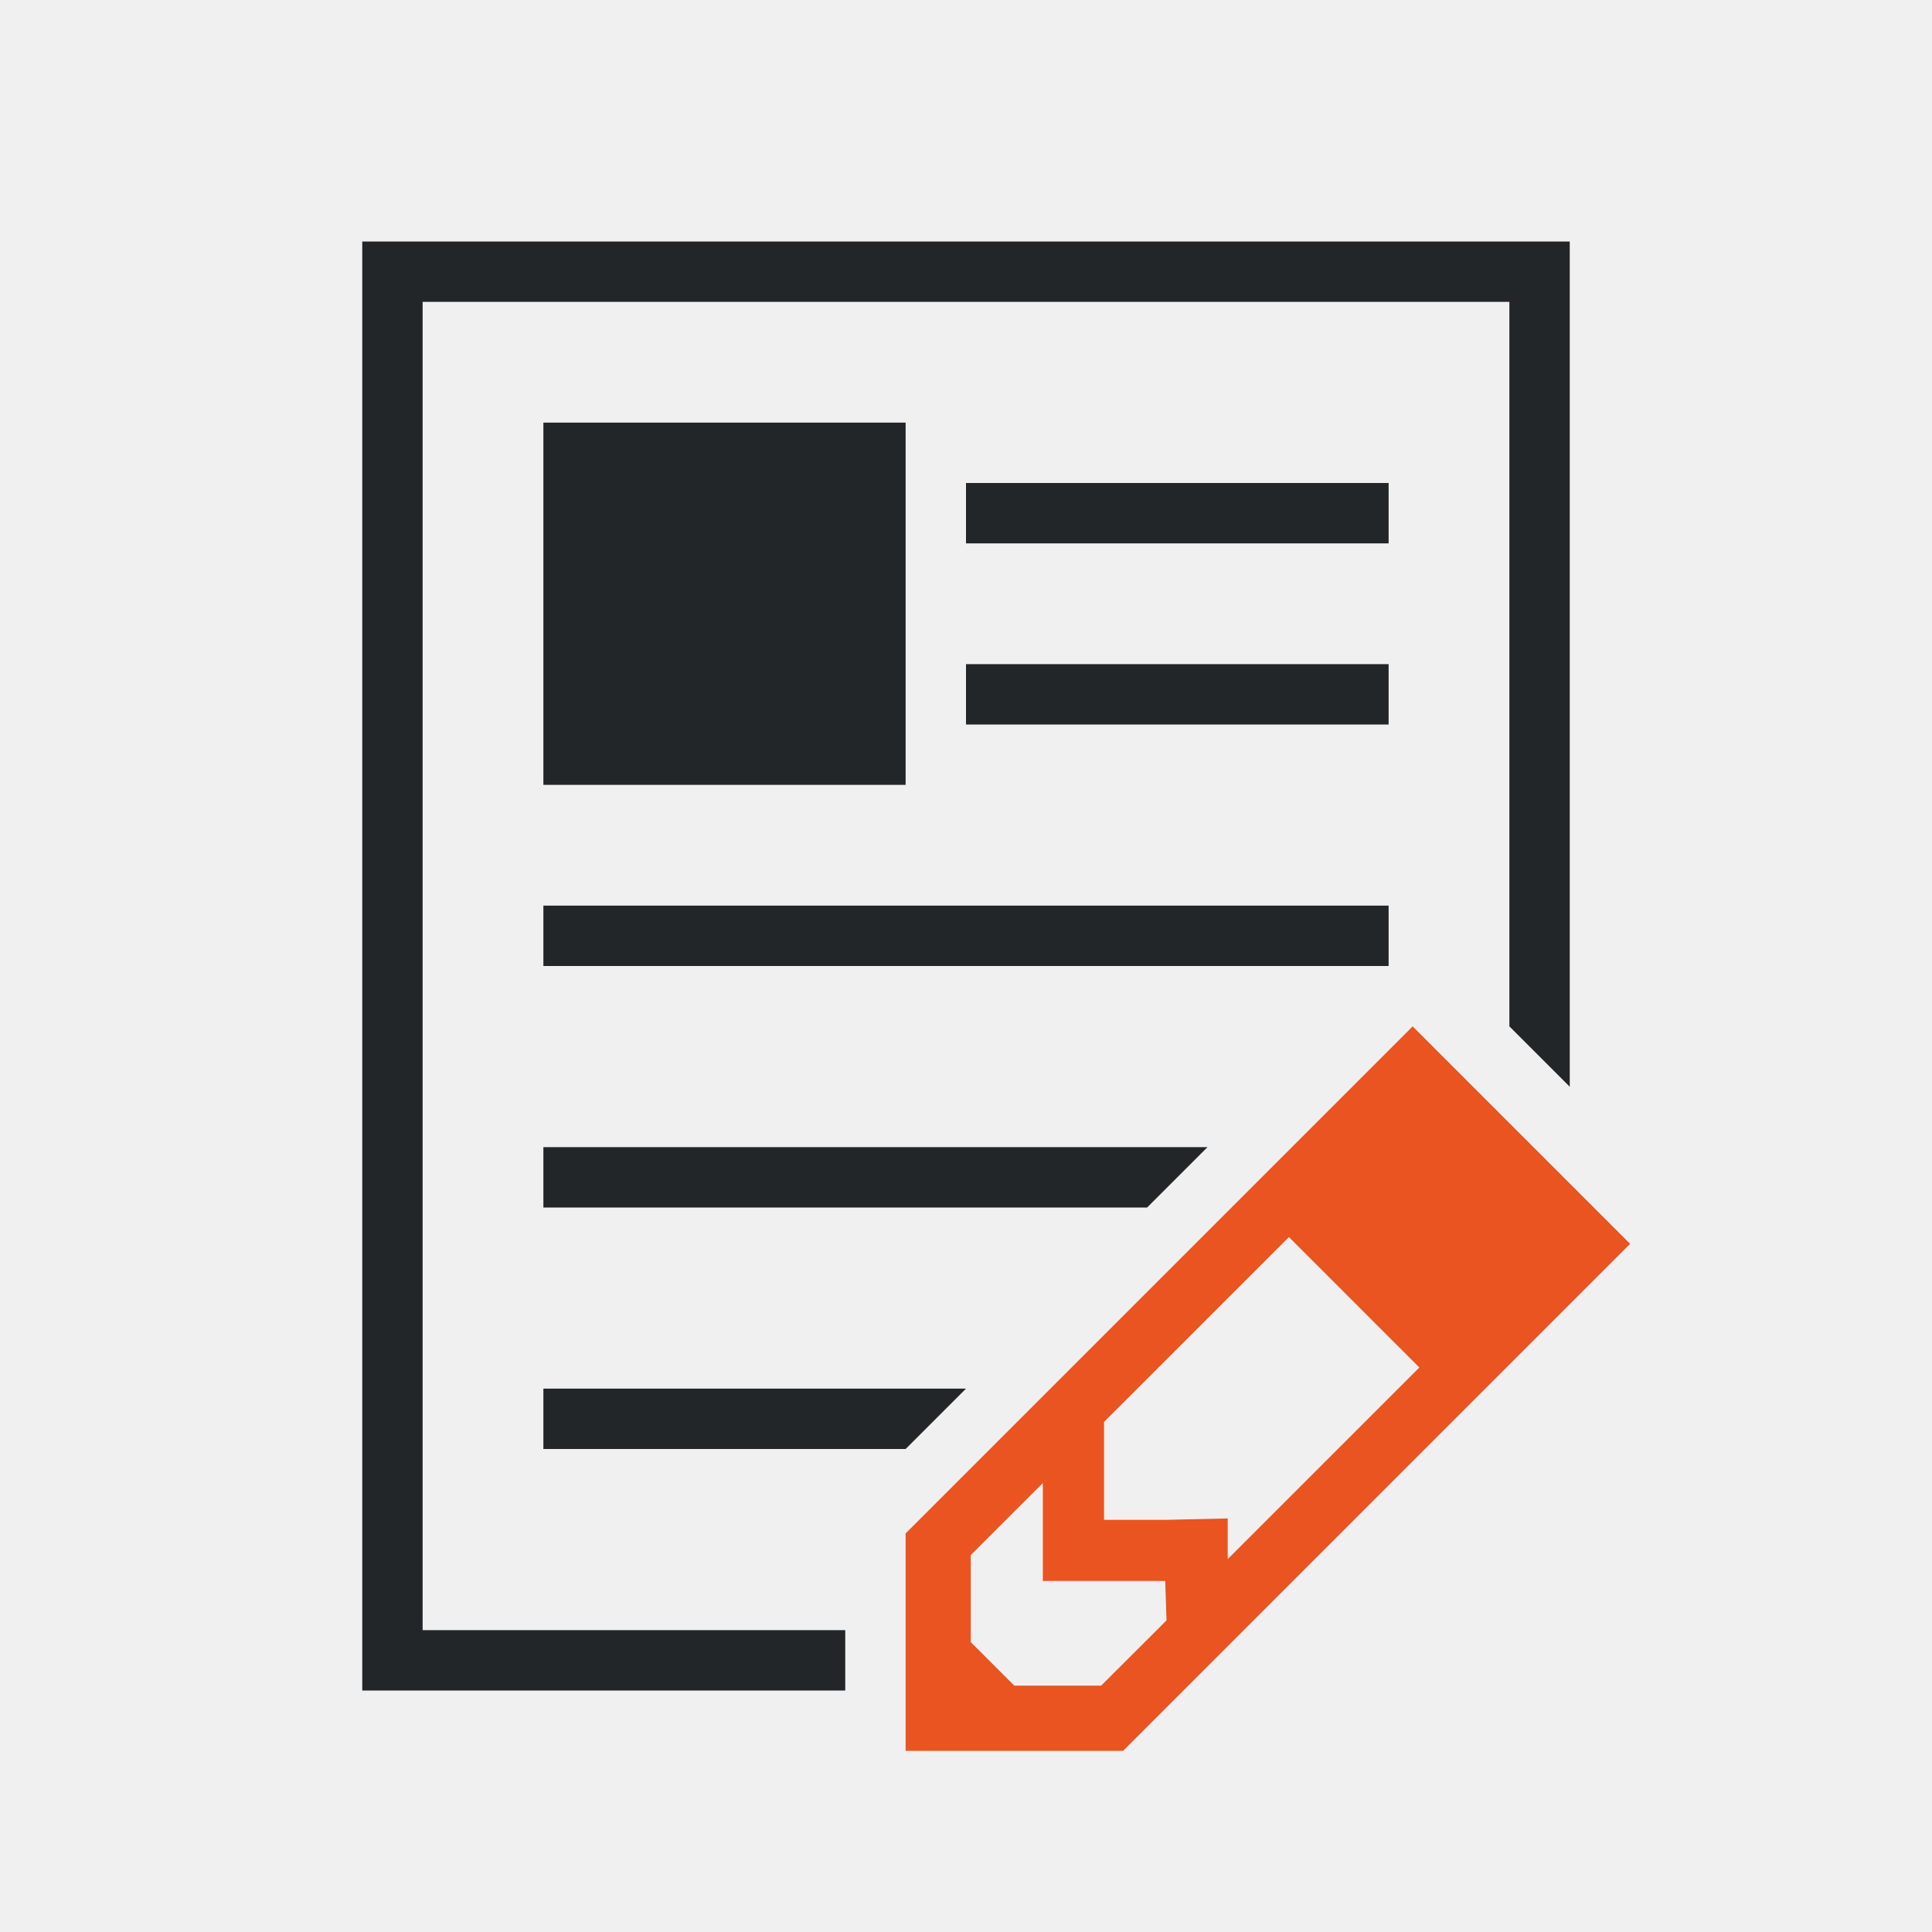
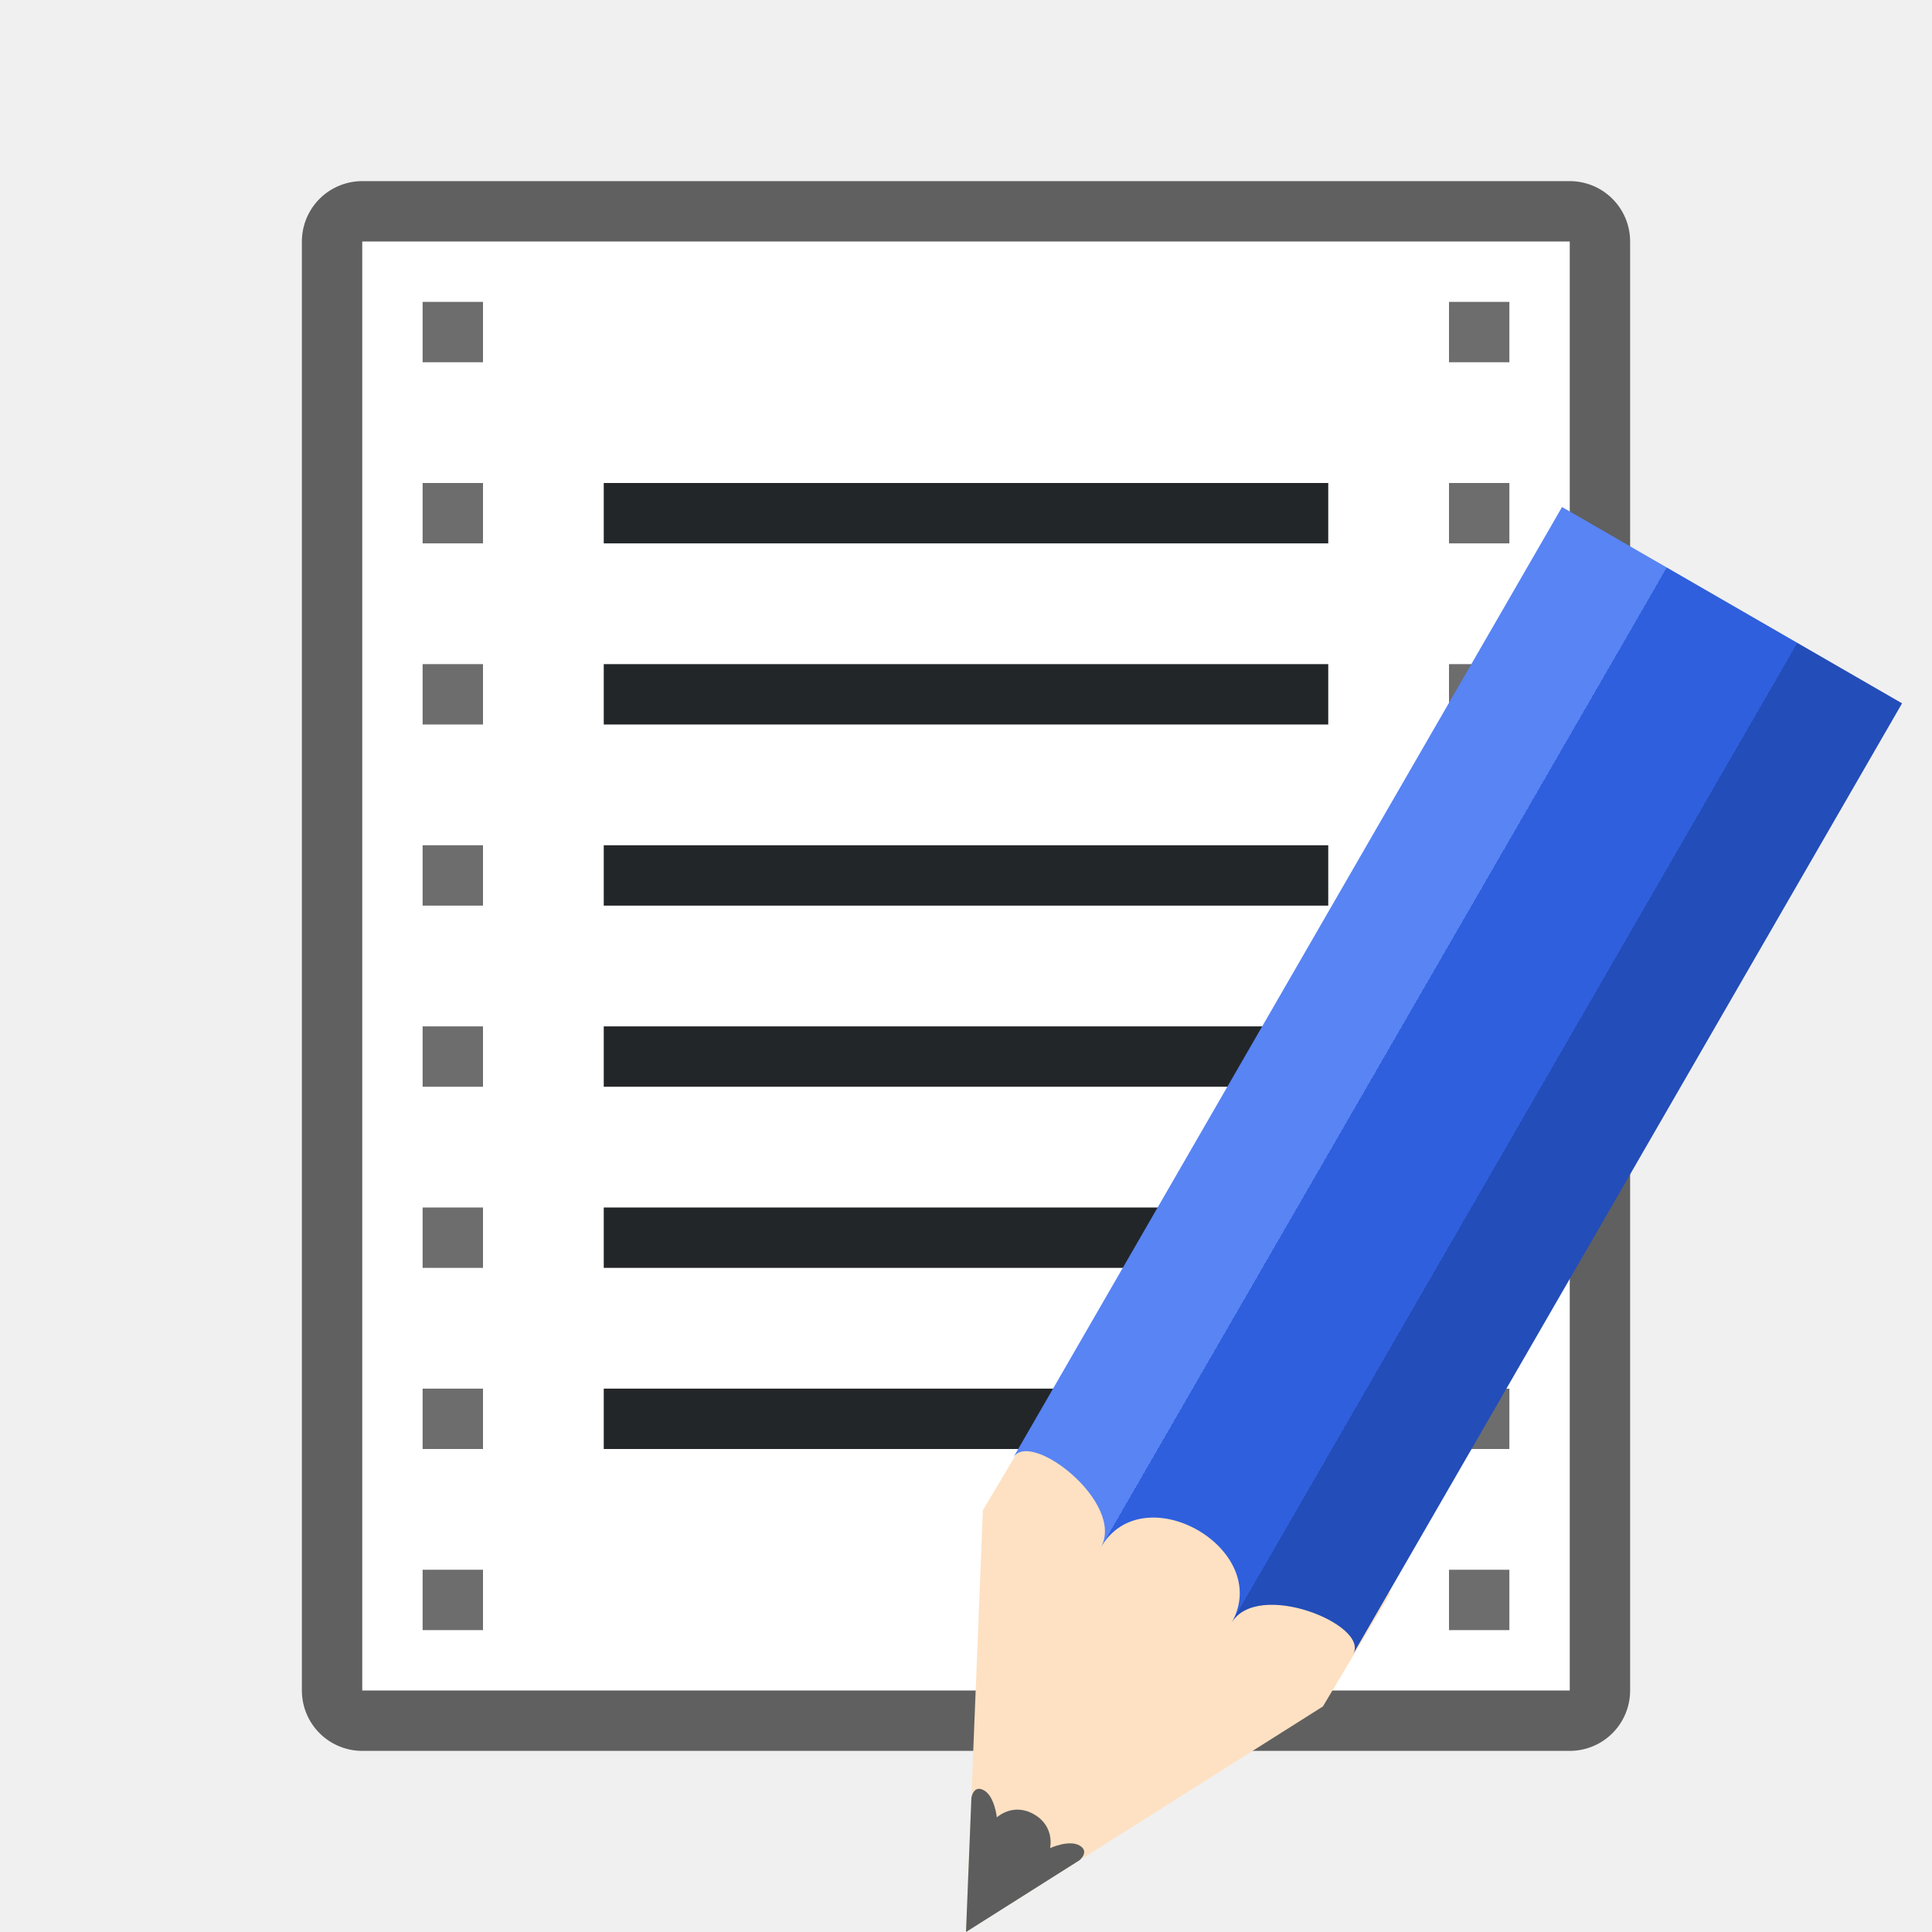
- <svg xmlns="http://www.w3.org/2000/svg" viewBox="0 0 32 32" version="1.1" id="svg6">
-   <defs id="defs10" />
-   <path d="m 6,4 v 24 h 8 V 27 H 7 V 5 h 18 v 12 l 1,1 V 4 Z m 3,3 v 6 h 6 V 7 Z m 7,1 v 1 h 7 V 8 Z m 0,3 v 1 h 7 v -1 z m -7,4 v 1 h 14 v -1 z m 0,4 v 1 h 10 l 1,-1 z m 0,4 v 1 h 6 l 1,-1 z" id="path2" style="fill:#232629" />
-   <path d="M 23.398,17 18.287,22.111 15,25.398 V 29 h 3.602 L 27,20.602 Z m -2.049,3.49 2.16,2.16 -3.174,3.174 v -0.674 l -1.014,0.023 h -1.035 v -1.037 -0.584 z m -4.076,4.074 v 1.621 h 2.027 l 0.021,0.654 -1.082,1.08 h -1.439 l -0.721,-0.721 v -1.441 z" id="path821" style="fill:#e95420;fill-opacity:1" />
+ <svg xmlns="http://www.w3.org/2000/svg" xmlns:xlink="http://www.w3.org/1999/xlink" viewBox="0 0 32 32" version="1.1" id="svg6">
+   <defs id="defs10">
+     <linearGradient y2="316.932" x2="702.214" y1="316.932" x1="609.786" gradientUnits="userSpaceOnUse" id="linearGradient4400" xlink:href="#linearGradient4336-3" />
+     <linearGradient id="linearGradient4336-3">
+       <stop id="stop4338-8" offset="0" style="stop-color:#5884f4;stop-opacity:1" />
+       <stop style="stop-color:#5884f4;stop-opacity:1" offset="0.308" id="stop4344-3" />
+       <stop id="stop4346-3" offset="0.308" style="stop-color:#2f5fdd;stop-opacity:1" />
+       <stop style="stop-color:#2f5fdd;stop-opacity:1" offset="0.692" id="stop4350-1" />
+       <stop style="stop-color:#234db8;stop-opacity:1" offset="0.692" id="stop4348-6" />
+       <stop id="stop4340-0" offset="1" style="stop-color:#234db8;stop-opacity:1" />
+     </linearGradient>
+   </defs>
+   <rect y="4" x="6" height="24" width="20" id="rect821" style="opacity:0.6;fill:#000000;fill-opacity:1;stroke:#000000;stroke-width:2;stroke-linejoin:round;stroke-miterlimit:4;stroke-dasharray:none" />
+   <rect style="opacity:1;fill:#ffffff;fill-opacity:1;stroke:none;stroke-width:2;stroke-linejoin:round;stroke-miterlimit:4;stroke-dasharray:none" id="rect819" width="20" height="24" x="6" y="4" />
+   <rect style="opacity:1;fill:#232629;fill-opacity:1;stroke:none;stroke-width:2.191;stroke-linejoin:round;stroke-miterlimit:4;stroke-dasharray:none" id="rect833" width="12" height="1" x="10" y="14" />
+   <rect y="17" x="10" height="1" width="12" id="rect835" style="opacity:1;fill:#232629;fill-opacity:1;stroke:none;stroke-width:2.191;stroke-linejoin:round;stroke-miterlimit:4;stroke-dasharray:none" />
+   <rect style="opacity:1;fill:#232629;fill-opacity:1;stroke:none;stroke-width:2.191;stroke-linejoin:round;stroke-miterlimit:4;stroke-dasharray:none" id="rect837" width="12" height="1" x="10" y="20" />
+   <rect y="23" x="10" height="1" width="12" id="rect839" style="opacity:1;fill:#232629;fill-opacity:1;stroke:none;stroke-width:2.191;stroke-linejoin:round;stroke-miterlimit:4;stroke-dasharray:none" />
+   <rect y="8" x="10" height="1" width="12" id="rect843" style="opacity:1;fill:#232629;fill-opacity:1;stroke:none;stroke-width:2.309;stroke-linejoin:round;stroke-miterlimit:4;stroke-dasharray:none" />
+   <rect y="11" x="10" height="1" width="12" id="rect849" style="opacity:1;fill:#232629;fill-opacity:1;stroke:none;stroke-width:2.309;stroke-linejoin:round;stroke-miterlimit:4;stroke-dasharray:none" />
+   <rect style="opacity:1;fill:#6d6d6d;fill-opacity:1;stroke:none;stroke-width:2;stroke-linejoin:round;stroke-miterlimit:4;stroke-dasharray:none" id="rect851" width="1" height="1" x="7" y="8" />
+   <rect style="opacity:1;fill:#6d6d6d;fill-opacity:1;stroke:none;stroke-width:2;stroke-linejoin:round;stroke-miterlimit:4;stroke-dasharray:none" id="rect853" width="1" height="1" x="7" y="5" />
+   <rect y="8" x="24" height="1" width="1" id="rect855" style="opacity:1;fill:#6d6d6d;fill-opacity:1;stroke:none;stroke-width:2;stroke-linejoin:round;stroke-miterlimit:4;stroke-dasharray:none" />
+   <rect y="5" x="24" height="1" width="1" id="rect857" style="opacity:1;fill:#6d6d6d;fill-opacity:1;stroke:none;stroke-width:2;stroke-linejoin:round;stroke-miterlimit:4;stroke-dasharray:none" />
+   <rect style="opacity:1;fill:#6d6d6d;fill-opacity:1;stroke:none;stroke-width:2;stroke-linejoin:round;stroke-miterlimit:4;stroke-dasharray:none" id="rect859" width="1" height="1" x="24" y="14" />
+   <rect style="opacity:1;fill:#6d6d6d;fill-opacity:1;stroke:none;stroke-width:2;stroke-linejoin:round;stroke-miterlimit:4;stroke-dasharray:none" id="rect861" width="1" height="1" x="24" y="11" />
+   <rect y="20" x="24" height="1" width="1" id="rect863" style="opacity:1;fill:#6d6d6d;fill-opacity:1;stroke:none;stroke-width:2;stroke-linejoin:round;stroke-miterlimit:4;stroke-dasharray:none" />
+   <rect y="17" x="24" height="1" width="1" id="rect865" style="opacity:1;fill:#6d6d6d;fill-opacity:1;stroke:none;stroke-width:2;stroke-linejoin:round;stroke-miterlimit:4;stroke-dasharray:none" />
+   <rect style="opacity:1;fill:#6d6d6d;fill-opacity:1;stroke:none;stroke-width:2;stroke-linejoin:round;stroke-miterlimit:4;stroke-dasharray:none" id="rect867" width="1" height="1" x="24" y="26" />
+   <rect style="opacity:1;fill:#6d6d6d;fill-opacity:1;stroke:none;stroke-width:2;stroke-linejoin:round;stroke-miterlimit:4;stroke-dasharray:none" id="rect869" width="1" height="1" x="24" y="23" />
+   <rect y="26" x="7" height="1" width="1" id="rect871" style="opacity:1;fill:#6d6d6d;fill-opacity:1;stroke:none;stroke-width:2;stroke-linejoin:round;stroke-miterlimit:4;stroke-dasharray:none" />
+   <rect y="23" x="7" height="1" width="1" id="rect873" style="opacity:1;fill:#6d6d6d;fill-opacity:1;stroke:none;stroke-width:2;stroke-linejoin:round;stroke-miterlimit:4;stroke-dasharray:none" />
+   <rect style="opacity:1;fill:#6d6d6d;fill-opacity:1;stroke:none;stroke-width:2;stroke-linejoin:round;stroke-miterlimit:4;stroke-dasharray:none" id="rect875" width="1" height="1" x="7" y="20" />
+   <rect style="opacity:1;fill:#6d6d6d;fill-opacity:1;stroke:none;stroke-width:2;stroke-linejoin:round;stroke-miterlimit:4;stroke-dasharray:none" id="rect877" width="1" height="1" x="7" y="17" />
+   <rect y="14" x="7" height="1" width="1" id="rect879" style="opacity:1;fill:#6d6d6d;fill-opacity:1;stroke:none;stroke-width:2;stroke-linejoin:round;stroke-miterlimit:4;stroke-dasharray:none" />
+   <rect y="11" x="7" height="1" width="1" id="rect881" style="opacity:1;fill:#6d6d6d;fill-opacity:1;stroke:none;stroke-width:2;stroke-linejoin:round;stroke-miterlimit:4;stroke-dasharray:none" />
+   <g style="display:inline;stroke-width:9.714;enable-background:new" transform="matrix(0.06092831,0.03517698,-0.03815213,0.06608143,-8.689295,-17.54128)" id="g1135">
+     <path style="fill:#fee1c2;fill-opacity:1;stroke:none;stroke-width:9.714" d="m 702.219,319.356 -46.219,81.138 -46.214,-81.138 0.444,-28.635 h 92.433 z" id="path1129" />
+     <path style="color:#000000;display:inline;overflow:visible;visibility:visible;fill:#5d5d5d;fill-opacity:1;fill-rule:nonzero;stroke:none;stroke-width:11.669;marker:none;enable-background:accumulate" d="m 641.301,374.677 14.699,25.817 14.699,-25.817 c 0,0 1.12,-2.766 -1.739,-2.766 -2.86,0 -5.694,3.688 -5.694,3.688 0,0 -1.494,-4.61 -7.234,-4.61 -5.74,0 -7.234,4.61 -7.234,4.61 0,0 -2.897,-3.688 -5.782,-3.688 -2.886,0 -1.713,2.766 -1.713,2.766 z" id="path1131" />
+     <path style="fill:url(#linearGradient4400);fill-opacity:1;stroke:none;stroke-width:9.714" d="m 609.786,306.25 c 0,-7.376 28.428,-3.688 28.428,7.376 0,-18.44 35.535,-18.44 35.535,0 0,-11.064 28.47,-14.752 28.47,-7.376 V 67.929 H 609.786 Z" id="path1133" />
+   </g>
</svg>
